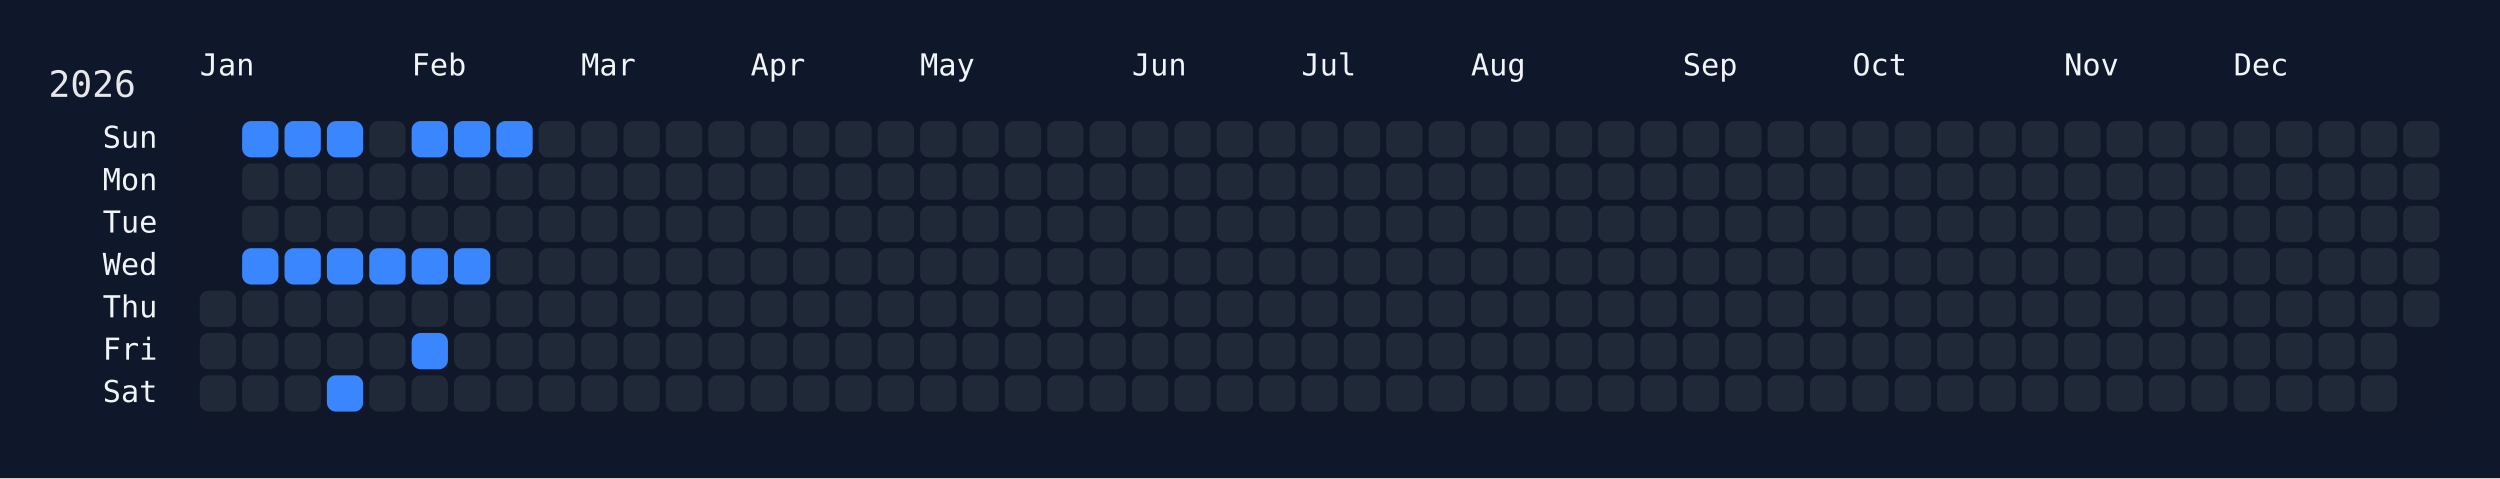
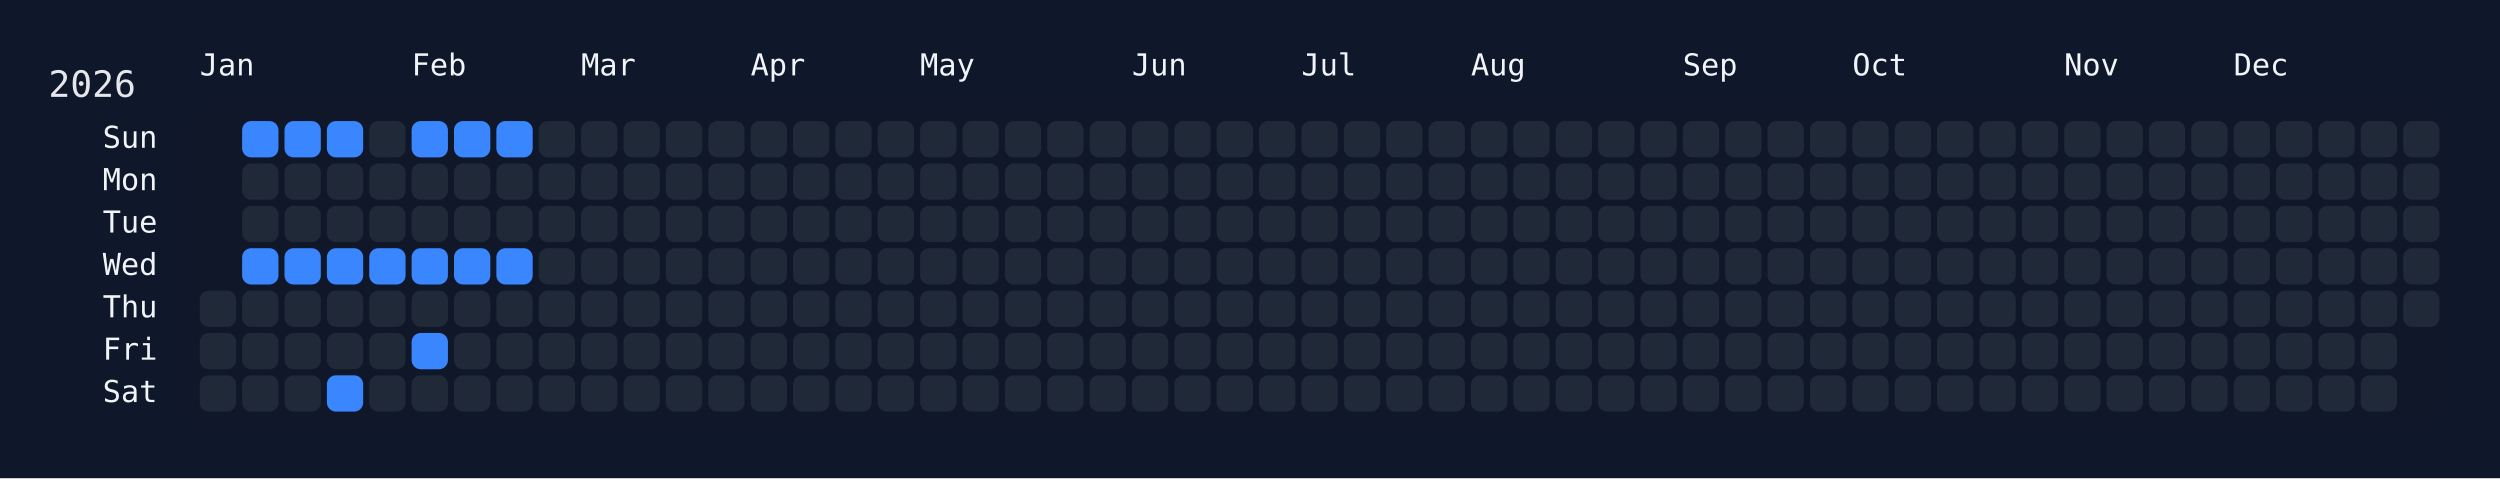
<svg xmlns="http://www.w3.org/2000/svg" width="826" height="158" viewBox="0 0 826 158">
  <rect width="826" height="158" fill="#0f172a" />
  <rect x="60" y="34" width="750" height="108" rx="12" ry="12" fill="rgba(15, 23, 42, 0.8)" />
  <text x="16" y="32" font-size="12" fill="#e5e7eb" font-family="JetBrains Mono, ui-monospace, SFMono-Regular, Menlo, Monaco, Consolas, monospace">2026</text>
  <text x="66" y="18" font-size="10" fill="#f1f5f9" font-family="JetBrains Mono, ui-monospace, SFMono-Regular, Menlo, Monaco, Consolas, monospace" dominant-baseline="hanging">Jan</text>
  <text x="136" y="18" font-size="10" fill="#f1f5f9" font-family="JetBrains Mono, ui-monospace, SFMono-Regular, Menlo, Monaco, Consolas, monospace" dominant-baseline="hanging">Feb</text>
  <text x="192" y="18" font-size="10" fill="#f1f5f9" font-family="JetBrains Mono, ui-monospace, SFMono-Regular, Menlo, Monaco, Consolas, monospace" dominant-baseline="hanging">Mar</text>
  <text x="248" y="18" font-size="10" fill="#f1f5f9" font-family="JetBrains Mono, ui-monospace, SFMono-Regular, Menlo, Monaco, Consolas, monospace" dominant-baseline="hanging">Apr</text>
  <text x="304" y="18" font-size="10" fill="#f1f5f9" font-family="JetBrains Mono, ui-monospace, SFMono-Regular, Menlo, Monaco, Consolas, monospace" dominant-baseline="hanging">May</text>
  <text x="374" y="18" font-size="10" fill="#f1f5f9" font-family="JetBrains Mono, ui-monospace, SFMono-Regular, Menlo, Monaco, Consolas, monospace" dominant-baseline="hanging">Jun</text>
  <text x="430" y="18" font-size="10" fill="#f1f5f9" font-family="JetBrains Mono, ui-monospace, SFMono-Regular, Menlo, Monaco, Consolas, monospace" dominant-baseline="hanging">Jul</text>
  <text x="486" y="18" font-size="10" fill="#f1f5f9" font-family="JetBrains Mono, ui-monospace, SFMono-Regular, Menlo, Monaco, Consolas, monospace" dominant-baseline="hanging">Aug</text>
  <text x="556" y="18" font-size="10" fill="#f1f5f9" font-family="JetBrains Mono, ui-monospace, SFMono-Regular, Menlo, Monaco, Consolas, monospace" dominant-baseline="hanging">Sep</text>
  <text x="612" y="18" font-size="10" fill="#f1f5f9" font-family="JetBrains Mono, ui-monospace, SFMono-Regular, Menlo, Monaco, Consolas, monospace" dominant-baseline="hanging">Oct</text>
  <text x="682" y="18" font-size="10" fill="#f1f5f9" font-family="JetBrains Mono, ui-monospace, SFMono-Regular, Menlo, Monaco, Consolas, monospace" dominant-baseline="hanging">Nov</text>
  <text x="738" y="18" font-size="10" fill="#f1f5f9" font-family="JetBrains Mono, ui-monospace, SFMono-Regular, Menlo, Monaco, Consolas, monospace" dominant-baseline="hanging">Dec</text>
  <text x="52" y="46.0" font-size="10" fill="#f1f5f9" font-family="JetBrains Mono, ui-monospace, SFMono-Regular, Menlo, Monaco, Consolas, monospace" text-anchor="end" dominant-baseline="middle">Sun</text>
  <text x="52" y="60.0" font-size="10" fill="#f1f5f9" font-family="JetBrains Mono, ui-monospace, SFMono-Regular, Menlo, Monaco, Consolas, monospace" text-anchor="end" dominant-baseline="middle">Mon</text>
  <text x="52" y="74.0" font-size="10" fill="#f1f5f9" font-family="JetBrains Mono, ui-monospace, SFMono-Regular, Menlo, Monaco, Consolas, monospace" text-anchor="end" dominant-baseline="middle">Tue</text>
  <text x="52" y="88.0" font-size="10" fill="#f1f5f9" font-family="JetBrains Mono, ui-monospace, SFMono-Regular, Menlo, Monaco, Consolas, monospace" text-anchor="end" dominant-baseline="middle">Wed</text>
  <text x="52" y="102.0" font-size="10" fill="#f1f5f9" font-family="JetBrains Mono, ui-monospace, SFMono-Regular, Menlo, Monaco, Consolas, monospace" text-anchor="end" dominant-baseline="middle">Thu</text>
  <text x="52" y="116.0" font-size="10" fill="#f1f5f9" font-family="JetBrains Mono, ui-monospace, SFMono-Regular, Menlo, Monaco, Consolas, monospace" text-anchor="end" dominant-baseline="middle">Fri</text>
  <text x="52" y="130.0" font-size="10" fill="#f1f5f9" font-family="JetBrains Mono, ui-monospace, SFMono-Regular, Menlo, Monaco, Consolas, monospace" text-anchor="end" dominant-baseline="middle">Sat</text>
  <g transform="translate(66,40)">
    <rect x="0" y="56" width="12" height="12" rx="3" ry="3" fill="#1f2937" data-date="2026-01-01" />
    <rect x="0" y="70" width="12" height="12" rx="3" ry="3" fill="#1f2937" data-date="2026-01-02" />
    <rect x="0" y="84" width="12" height="12" rx="3" ry="3" fill="#1f2937" data-date="2026-01-03" />
    <rect x="14" y="0" width="12" height="12" rx="3" ry="3" fill="#3a86ff" data-date="2026-01-04" />
    <rect x="14" y="14" width="12" height="12" rx="3" ry="3" fill="#1f2937" data-date="2026-01-05" />
    <rect x="14" y="28" width="12" height="12" rx="3" ry="3" fill="#1f2937" data-date="2026-01-06" />
    <rect x="14" y="42" width="12" height="12" rx="3" ry="3" fill="#3a86ff" data-date="2026-01-07" />
    <rect x="14" y="56" width="12" height="12" rx="3" ry="3" fill="#1f2937" data-date="2026-01-08" />
    <rect x="14" y="70" width="12" height="12" rx="3" ry="3" fill="#1f2937" data-date="2026-01-09" />
    <rect x="14" y="84" width="12" height="12" rx="3" ry="3" fill="#1f2937" data-date="2026-01-10" />
    <rect x="28" y="0" width="12" height="12" rx="3" ry="3" fill="#3a86ff" data-date="2026-01-11" />
    <rect x="28" y="14" width="12" height="12" rx="3" ry="3" fill="#1f2937" data-date="2026-01-12" />
    <rect x="28" y="28" width="12" height="12" rx="3" ry="3" fill="#1f2937" data-date="2026-01-13" />
    <rect x="28" y="42" width="12" height="12" rx="3" ry="3" fill="#3a86ff" data-date="2026-01-14" />
    <rect x="28" y="56" width="12" height="12" rx="3" ry="3" fill="#1f2937" data-date="2026-01-15" />
    <rect x="28" y="70" width="12" height="12" rx="3" ry="3" fill="#1f2937" data-date="2026-01-16" />
    <rect x="28" y="84" width="12" height="12" rx="3" ry="3" fill="#1f2937" data-date="2026-01-17" />
    <rect x="42" y="0" width="12" height="12" rx="3" ry="3" fill="#3a86ff" data-date="2026-01-18" />
    <rect x="42" y="14" width="12" height="12" rx="3" ry="3" fill="#1f2937" data-date="2026-01-19" />
    <rect x="42" y="28" width="12" height="12" rx="3" ry="3" fill="#1f2937" data-date="2026-01-20" />
    <rect x="42" y="42" width="12" height="12" rx="3" ry="3" fill="#3a86ff" data-date="2026-01-21" />
    <rect x="42" y="56" width="12" height="12" rx="3" ry="3" fill="#1f2937" data-date="2026-01-22" />
    <rect x="42" y="70" width="12" height="12" rx="3" ry="3" fill="#1f2937" data-date="2026-01-23" />
    <rect x="42" y="84" width="12" height="12" rx="3" ry="3" fill="#3a86ff" data-date="2026-01-24" />
    <rect x="56" y="0" width="12" height="12" rx="3" ry="3" fill="#1f2937" data-date="2026-01-25" />
    <rect x="56" y="14" width="12" height="12" rx="3" ry="3" fill="#1f2937" data-date="2026-01-26" />
    <rect x="56" y="28" width="12" height="12" rx="3" ry="3" fill="#1f2937" data-date="2026-01-27" />
    <rect x="56" y="42" width="12" height="12" rx="3" ry="3" fill="#3a86ff" data-date="2026-01-28" />
    <rect x="56" y="56" width="12" height="12" rx="3" ry="3" fill="#1f2937" data-date="2026-01-29" />
    <rect x="56" y="70" width="12" height="12" rx="3" ry="3" fill="#1f2937" data-date="2026-01-30" />
    <rect x="56" y="84" width="12" height="12" rx="3" ry="3" fill="#1f2937" data-date="2026-01-31" />
    <rect x="70" y="0" width="12" height="12" rx="3" ry="3" fill="#3a86ff" data-date="2026-02-01" />
    <rect x="70" y="14" width="12" height="12" rx="3" ry="3" fill="#1f2937" data-date="2026-02-02" />
    <rect x="70" y="28" width="12" height="12" rx="3" ry="3" fill="#1f2937" data-date="2026-02-03" />
    <rect x="70" y="42" width="12" height="12" rx="3" ry="3" fill="#3a86ff" data-date="2026-02-04" />
    <rect x="70" y="56" width="12" height="12" rx="3" ry="3" fill="#1f2937" data-date="2026-02-05" />
    <rect x="70" y="70" width="12" height="12" rx="3" ry="3" fill="#3a86ff" data-date="2026-02-06" />
    <rect x="70" y="84" width="12" height="12" rx="3" ry="3" fill="#1f2937" data-date="2026-02-07" />
    <rect x="84" y="0" width="12" height="12" rx="3" ry="3" fill="#3a86ff" data-date="2026-02-08" />
    <rect x="84" y="14" width="12" height="12" rx="3" ry="3" fill="#1f2937" data-date="2026-02-09" />
    <rect x="84" y="28" width="12" height="12" rx="3" ry="3" fill="#1f2937" data-date="2026-02-10" />
    <rect x="84" y="42" width="12" height="12" rx="3" ry="3" fill="#3a86ff" data-date="2026-02-11" />
    <rect x="84" y="56" width="12" height="12" rx="3" ry="3" fill="#1f2937" data-date="2026-02-12" />
    <rect x="84" y="70" width="12" height="12" rx="3" ry="3" fill="#1f2937" data-date="2026-02-13" />
    <rect x="84" y="84" width="12" height="12" rx="3" ry="3" fill="#1f2937" data-date="2026-02-14" />
    <rect x="98" y="0" width="12" height="12" rx="3" ry="3" fill="#3a86ff" data-date="2026-02-15" />
    <rect x="98" y="14" width="12" height="12" rx="3" ry="3" fill="#1f2937" data-date="2026-02-16" />
    <rect x="98" y="28" width="12" height="12" rx="3" ry="3" fill="#1f2937" data-date="2026-02-17" />
-     <rect x="98" y="42" width="12" height="12" rx="3" ry="3" fill="#1f2937" data-date="2026-02-18" />
+     <rect x="98" y="42" width="12" height="12" rx="3" ry="3" fill="#3a86ff" data-date="2026-02-18" />
    <rect x="98" y="56" width="12" height="12" rx="3" ry="3" fill="#1f2937" data-date="2026-02-19" />
    <rect x="98" y="70" width="12" height="12" rx="3" ry="3" fill="#1f2937" data-date="2026-02-20" />
    <rect x="98" y="84" width="12" height="12" rx="3" ry="3" fill="#1f2937" data-date="2026-02-21" />
    <rect x="112" y="0" width="12" height="12" rx="3" ry="3" fill="#1f2937" data-date="2026-02-22" />
    <rect x="112" y="14" width="12" height="12" rx="3" ry="3" fill="#1f2937" data-date="2026-02-23" />
    <rect x="112" y="28" width="12" height="12" rx="3" ry="3" fill="#1f2937" data-date="2026-02-24" />
    <rect x="112" y="42" width="12" height="12" rx="3" ry="3" fill="#1f2937" data-date="2026-02-25" />
    <rect x="112" y="56" width="12" height="12" rx="3" ry="3" fill="#1f2937" data-date="2026-02-26" />
    <rect x="112" y="70" width="12" height="12" rx="3" ry="3" fill="#1f2937" data-date="2026-02-27" />
    <rect x="112" y="84" width="12" height="12" rx="3" ry="3" fill="#1f2937" data-date="2026-02-28" />
    <rect x="126" y="0" width="12" height="12" rx="3" ry="3" fill="#1f2937" data-date="2026-03-01" />
    <rect x="126" y="14" width="12" height="12" rx="3" ry="3" fill="#1f2937" data-date="2026-03-02" />
    <rect x="126" y="28" width="12" height="12" rx="3" ry="3" fill="#1f2937" data-date="2026-03-03" />
    <rect x="126" y="42" width="12" height="12" rx="3" ry="3" fill="#1f2937" data-date="2026-03-04" />
    <rect x="126" y="56" width="12" height="12" rx="3" ry="3" fill="#1f2937" data-date="2026-03-05" />
    <rect x="126" y="70" width="12" height="12" rx="3" ry="3" fill="#1f2937" data-date="2026-03-06" />
    <rect x="126" y="84" width="12" height="12" rx="3" ry="3" fill="#1f2937" data-date="2026-03-07" />
    <rect x="140" y="0" width="12" height="12" rx="3" ry="3" fill="#1f2937" data-date="2026-03-08" />
    <rect x="140" y="14" width="12" height="12" rx="3" ry="3" fill="#1f2937" data-date="2026-03-09" />
    <rect x="140" y="28" width="12" height="12" rx="3" ry="3" fill="#1f2937" data-date="2026-03-10" />
    <rect x="140" y="42" width="12" height="12" rx="3" ry="3" fill="#1f2937" data-date="2026-03-11" />
    <rect x="140" y="56" width="12" height="12" rx="3" ry="3" fill="#1f2937" data-date="2026-03-12" />
    <rect x="140" y="70" width="12" height="12" rx="3" ry="3" fill="#1f2937" data-date="2026-03-13" />
    <rect x="140" y="84" width="12" height="12" rx="3" ry="3" fill="#1f2937" data-date="2026-03-14" />
    <rect x="154" y="0" width="12" height="12" rx="3" ry="3" fill="#1f2937" data-date="2026-03-15" />
    <rect x="154" y="14" width="12" height="12" rx="3" ry="3" fill="#1f2937" data-date="2026-03-16" />
    <rect x="154" y="28" width="12" height="12" rx="3" ry="3" fill="#1f2937" data-date="2026-03-17" />
    <rect x="154" y="42" width="12" height="12" rx="3" ry="3" fill="#1f2937" data-date="2026-03-18" />
    <rect x="154" y="56" width="12" height="12" rx="3" ry="3" fill="#1f2937" data-date="2026-03-19" />
    <rect x="154" y="70" width="12" height="12" rx="3" ry="3" fill="#1f2937" data-date="2026-03-20" />
    <rect x="154" y="84" width="12" height="12" rx="3" ry="3" fill="#1f2937" data-date="2026-03-21" />
    <rect x="168" y="0" width="12" height="12" rx="3" ry="3" fill="#1f2937" data-date="2026-03-22" />
    <rect x="168" y="14" width="12" height="12" rx="3" ry="3" fill="#1f2937" data-date="2026-03-23" />
    <rect x="168" y="28" width="12" height="12" rx="3" ry="3" fill="#1f2937" data-date="2026-03-24" />
    <rect x="168" y="42" width="12" height="12" rx="3" ry="3" fill="#1f2937" data-date="2026-03-25" />
    <rect x="168" y="56" width="12" height="12" rx="3" ry="3" fill="#1f2937" data-date="2026-03-26" />
    <rect x="168" y="70" width="12" height="12" rx="3" ry="3" fill="#1f2937" data-date="2026-03-27" />
    <rect x="168" y="84" width="12" height="12" rx="3" ry="3" fill="#1f2937" data-date="2026-03-28" />
    <rect x="182" y="0" width="12" height="12" rx="3" ry="3" fill="#1f2937" data-date="2026-03-29" />
    <rect x="182" y="14" width="12" height="12" rx="3" ry="3" fill="#1f2937" data-date="2026-03-30" />
    <rect x="182" y="28" width="12" height="12" rx="3" ry="3" fill="#1f2937" data-date="2026-03-31" />
    <rect x="182" y="42" width="12" height="12" rx="3" ry="3" fill="#1f2937" data-date="2026-04-01" />
    <rect x="182" y="56" width="12" height="12" rx="3" ry="3" fill="#1f2937" data-date="2026-04-02" />
    <rect x="182" y="70" width="12" height="12" rx="3" ry="3" fill="#1f2937" data-date="2026-04-03" />
    <rect x="182" y="84" width="12" height="12" rx="3" ry="3" fill="#1f2937" data-date="2026-04-04" />
    <rect x="196" y="0" width="12" height="12" rx="3" ry="3" fill="#1f2937" data-date="2026-04-05" />
    <rect x="196" y="14" width="12" height="12" rx="3" ry="3" fill="#1f2937" data-date="2026-04-06" />
    <rect x="196" y="28" width="12" height="12" rx="3" ry="3" fill="#1f2937" data-date="2026-04-07" />
    <rect x="196" y="42" width="12" height="12" rx="3" ry="3" fill="#1f2937" data-date="2026-04-08" />
    <rect x="196" y="56" width="12" height="12" rx="3" ry="3" fill="#1f2937" data-date="2026-04-09" />
    <rect x="196" y="70" width="12" height="12" rx="3" ry="3" fill="#1f2937" data-date="2026-04-10" />
    <rect x="196" y="84" width="12" height="12" rx="3" ry="3" fill="#1f2937" data-date="2026-04-11" />
    <rect x="210" y="0" width="12" height="12" rx="3" ry="3" fill="#1f2937" data-date="2026-04-12" />
    <rect x="210" y="14" width="12" height="12" rx="3" ry="3" fill="#1f2937" data-date="2026-04-13" />
    <rect x="210" y="28" width="12" height="12" rx="3" ry="3" fill="#1f2937" data-date="2026-04-14" />
    <rect x="210" y="42" width="12" height="12" rx="3" ry="3" fill="#1f2937" data-date="2026-04-15" />
    <rect x="210" y="56" width="12" height="12" rx="3" ry="3" fill="#1f2937" data-date="2026-04-16" />
    <rect x="210" y="70" width="12" height="12" rx="3" ry="3" fill="#1f2937" data-date="2026-04-17" />
    <rect x="210" y="84" width="12" height="12" rx="3" ry="3" fill="#1f2937" data-date="2026-04-18" />
    <rect x="224" y="0" width="12" height="12" rx="3" ry="3" fill="#1f2937" data-date="2026-04-19" />
    <rect x="224" y="14" width="12" height="12" rx="3" ry="3" fill="#1f2937" data-date="2026-04-20" />
    <rect x="224" y="28" width="12" height="12" rx="3" ry="3" fill="#1f2937" data-date="2026-04-21" />
    <rect x="224" y="42" width="12" height="12" rx="3" ry="3" fill="#1f2937" data-date="2026-04-22" />
    <rect x="224" y="56" width="12" height="12" rx="3" ry="3" fill="#1f2937" data-date="2026-04-23" />
    <rect x="224" y="70" width="12" height="12" rx="3" ry="3" fill="#1f2937" data-date="2026-04-24" />
    <rect x="224" y="84" width="12" height="12" rx="3" ry="3" fill="#1f2937" data-date="2026-04-25" />
    <rect x="238" y="0" width="12" height="12" rx="3" ry="3" fill="#1f2937" data-date="2026-04-26" />
    <rect x="238" y="14" width="12" height="12" rx="3" ry="3" fill="#1f2937" data-date="2026-04-27" />
    <rect x="238" y="28" width="12" height="12" rx="3" ry="3" fill="#1f2937" data-date="2026-04-28" />
    <rect x="238" y="42" width="12" height="12" rx="3" ry="3" fill="#1f2937" data-date="2026-04-29" />
    <rect x="238" y="56" width="12" height="12" rx="3" ry="3" fill="#1f2937" data-date="2026-04-30" />
    <rect x="238" y="70" width="12" height="12" rx="3" ry="3" fill="#1f2937" data-date="2026-05-01" />
    <rect x="238" y="84" width="12" height="12" rx="3" ry="3" fill="#1f2937" data-date="2026-05-02" />
    <rect x="252" y="0" width="12" height="12" rx="3" ry="3" fill="#1f2937" data-date="2026-05-03" />
    <rect x="252" y="14" width="12" height="12" rx="3" ry="3" fill="#1f2937" data-date="2026-05-04" />
    <rect x="252" y="28" width="12" height="12" rx="3" ry="3" fill="#1f2937" data-date="2026-05-05" />
    <rect x="252" y="42" width="12" height="12" rx="3" ry="3" fill="#1f2937" data-date="2026-05-06" />
    <rect x="252" y="56" width="12" height="12" rx="3" ry="3" fill="#1f2937" data-date="2026-05-07" />
    <rect x="252" y="70" width="12" height="12" rx="3" ry="3" fill="#1f2937" data-date="2026-05-08" />
    <rect x="252" y="84" width="12" height="12" rx="3" ry="3" fill="#1f2937" data-date="2026-05-09" />
    <rect x="266" y="0" width="12" height="12" rx="3" ry="3" fill="#1f2937" data-date="2026-05-10" />
    <rect x="266" y="14" width="12" height="12" rx="3" ry="3" fill="#1f2937" data-date="2026-05-11" />
    <rect x="266" y="28" width="12" height="12" rx="3" ry="3" fill="#1f2937" data-date="2026-05-12" />
    <rect x="266" y="42" width="12" height="12" rx="3" ry="3" fill="#1f2937" data-date="2026-05-13" />
    <rect x="266" y="56" width="12" height="12" rx="3" ry="3" fill="#1f2937" data-date="2026-05-14" />
    <rect x="266" y="70" width="12" height="12" rx="3" ry="3" fill="#1f2937" data-date="2026-05-15" />
    <rect x="266" y="84" width="12" height="12" rx="3" ry="3" fill="#1f2937" data-date="2026-05-16" />
    <rect x="280" y="0" width="12" height="12" rx="3" ry="3" fill="#1f2937" data-date="2026-05-17" />
    <rect x="280" y="14" width="12" height="12" rx="3" ry="3" fill="#1f2937" data-date="2026-05-18" />
    <rect x="280" y="28" width="12" height="12" rx="3" ry="3" fill="#1f2937" data-date="2026-05-19" />
    <rect x="280" y="42" width="12" height="12" rx="3" ry="3" fill="#1f2937" data-date="2026-05-20" />
    <rect x="280" y="56" width="12" height="12" rx="3" ry="3" fill="#1f2937" data-date="2026-05-21" />
    <rect x="280" y="70" width="12" height="12" rx="3" ry="3" fill="#1f2937" data-date="2026-05-22" />
    <rect x="280" y="84" width="12" height="12" rx="3" ry="3" fill="#1f2937" data-date="2026-05-23" />
    <rect x="294" y="0" width="12" height="12" rx="3" ry="3" fill="#1f2937" data-date="2026-05-24" />
    <rect x="294" y="14" width="12" height="12" rx="3" ry="3" fill="#1f2937" data-date="2026-05-25" />
    <rect x="294" y="28" width="12" height="12" rx="3" ry="3" fill="#1f2937" data-date="2026-05-26" />
    <rect x="294" y="42" width="12" height="12" rx="3" ry="3" fill="#1f2937" data-date="2026-05-27" />
    <rect x="294" y="56" width="12" height="12" rx="3" ry="3" fill="#1f2937" data-date="2026-05-28" />
    <rect x="294" y="70" width="12" height="12" rx="3" ry="3" fill="#1f2937" data-date="2026-05-29" />
    <rect x="294" y="84" width="12" height="12" rx="3" ry="3" fill="#1f2937" data-date="2026-05-30" />
    <rect x="308" y="0" width="12" height="12" rx="3" ry="3" fill="#1f2937" data-date="2026-05-31" />
    <rect x="308" y="14" width="12" height="12" rx="3" ry="3" fill="#1f2937" data-date="2026-06-01" />
    <rect x="308" y="28" width="12" height="12" rx="3" ry="3" fill="#1f2937" data-date="2026-06-02" />
    <rect x="308" y="42" width="12" height="12" rx="3" ry="3" fill="#1f2937" data-date="2026-06-03" />
    <rect x="308" y="56" width="12" height="12" rx="3" ry="3" fill="#1f2937" data-date="2026-06-04" />
    <rect x="308" y="70" width="12" height="12" rx="3" ry="3" fill="#1f2937" data-date="2026-06-05" />
    <rect x="308" y="84" width="12" height="12" rx="3" ry="3" fill="#1f2937" data-date="2026-06-06" />
    <rect x="322" y="0" width="12" height="12" rx="3" ry="3" fill="#1f2937" data-date="2026-06-07" />
    <rect x="322" y="14" width="12" height="12" rx="3" ry="3" fill="#1f2937" data-date="2026-06-08" />
    <rect x="322" y="28" width="12" height="12" rx="3" ry="3" fill="#1f2937" data-date="2026-06-09" />
    <rect x="322" y="42" width="12" height="12" rx="3" ry="3" fill="#1f2937" data-date="2026-06-10" />
    <rect x="322" y="56" width="12" height="12" rx="3" ry="3" fill="#1f2937" data-date="2026-06-11" />
    <rect x="322" y="70" width="12" height="12" rx="3" ry="3" fill="#1f2937" data-date="2026-06-12" />
    <rect x="322" y="84" width="12" height="12" rx="3" ry="3" fill="#1f2937" data-date="2026-06-13" />
    <rect x="336" y="0" width="12" height="12" rx="3" ry="3" fill="#1f2937" data-date="2026-06-14" />
    <rect x="336" y="14" width="12" height="12" rx="3" ry="3" fill="#1f2937" data-date="2026-06-15" />
    <rect x="336" y="28" width="12" height="12" rx="3" ry="3" fill="#1f2937" data-date="2026-06-16" />
    <rect x="336" y="42" width="12" height="12" rx="3" ry="3" fill="#1f2937" data-date="2026-06-17" />
    <rect x="336" y="56" width="12" height="12" rx="3" ry="3" fill="#1f2937" data-date="2026-06-18" />
    <rect x="336" y="70" width="12" height="12" rx="3" ry="3" fill="#1f2937" data-date="2026-06-19" />
    <rect x="336" y="84" width="12" height="12" rx="3" ry="3" fill="#1f2937" data-date="2026-06-20" />
    <rect x="350" y="0" width="12" height="12" rx="3" ry="3" fill="#1f2937" data-date="2026-06-21" />
    <rect x="350" y="14" width="12" height="12" rx="3" ry="3" fill="#1f2937" data-date="2026-06-22" />
    <rect x="350" y="28" width="12" height="12" rx="3" ry="3" fill="#1f2937" data-date="2026-06-23" />
    <rect x="350" y="42" width="12" height="12" rx="3" ry="3" fill="#1f2937" data-date="2026-06-24" />
    <rect x="350" y="56" width="12" height="12" rx="3" ry="3" fill="#1f2937" data-date="2026-06-25" />
    <rect x="350" y="70" width="12" height="12" rx="3" ry="3" fill="#1f2937" data-date="2026-06-26" />
    <rect x="350" y="84" width="12" height="12" rx="3" ry="3" fill="#1f2937" data-date="2026-06-27" />
    <rect x="364" y="0" width="12" height="12" rx="3" ry="3" fill="#1f2937" data-date="2026-06-28" />
    <rect x="364" y="14" width="12" height="12" rx="3" ry="3" fill="#1f2937" data-date="2026-06-29" />
    <rect x="364" y="28" width="12" height="12" rx="3" ry="3" fill="#1f2937" data-date="2026-06-30" />
    <rect x="364" y="42" width="12" height="12" rx="3" ry="3" fill="#1f2937" data-date="2026-07-01" />
    <rect x="364" y="56" width="12" height="12" rx="3" ry="3" fill="#1f2937" data-date="2026-07-02" />
    <rect x="364" y="70" width="12" height="12" rx="3" ry="3" fill="#1f2937" data-date="2026-07-03" />
    <rect x="364" y="84" width="12" height="12" rx="3" ry="3" fill="#1f2937" data-date="2026-07-04" />
    <rect x="378" y="0" width="12" height="12" rx="3" ry="3" fill="#1f2937" data-date="2026-07-05" />
    <rect x="378" y="14" width="12" height="12" rx="3" ry="3" fill="#1f2937" data-date="2026-07-06" />
    <rect x="378" y="28" width="12" height="12" rx="3" ry="3" fill="#1f2937" data-date="2026-07-07" />
    <rect x="378" y="42" width="12" height="12" rx="3" ry="3" fill="#1f2937" data-date="2026-07-08" />
    <rect x="378" y="56" width="12" height="12" rx="3" ry="3" fill="#1f2937" data-date="2026-07-09" />
    <rect x="378" y="70" width="12" height="12" rx="3" ry="3" fill="#1f2937" data-date="2026-07-10" />
    <rect x="378" y="84" width="12" height="12" rx="3" ry="3" fill="#1f2937" data-date="2026-07-11" />
    <rect x="392" y="0" width="12" height="12" rx="3" ry="3" fill="#1f2937" data-date="2026-07-12" />
    <rect x="392" y="14" width="12" height="12" rx="3" ry="3" fill="#1f2937" data-date="2026-07-13" />
    <rect x="392" y="28" width="12" height="12" rx="3" ry="3" fill="#1f2937" data-date="2026-07-14" />
    <rect x="392" y="42" width="12" height="12" rx="3" ry="3" fill="#1f2937" data-date="2026-07-15" />
    <rect x="392" y="56" width="12" height="12" rx="3" ry="3" fill="#1f2937" data-date="2026-07-16" />
    <rect x="392" y="70" width="12" height="12" rx="3" ry="3" fill="#1f2937" data-date="2026-07-17" />
    <rect x="392" y="84" width="12" height="12" rx="3" ry="3" fill="#1f2937" data-date="2026-07-18" />
    <rect x="406" y="0" width="12" height="12" rx="3" ry="3" fill="#1f2937" data-date="2026-07-19" />
    <rect x="406" y="14" width="12" height="12" rx="3" ry="3" fill="#1f2937" data-date="2026-07-20" />
    <rect x="406" y="28" width="12" height="12" rx="3" ry="3" fill="#1f2937" data-date="2026-07-21" />
    <rect x="406" y="42" width="12" height="12" rx="3" ry="3" fill="#1f2937" data-date="2026-07-22" />
    <rect x="406" y="56" width="12" height="12" rx="3" ry="3" fill="#1f2937" data-date="2026-07-23" />
    <rect x="406" y="70" width="12" height="12" rx="3" ry="3" fill="#1f2937" data-date="2026-07-24" />
    <rect x="406" y="84" width="12" height="12" rx="3" ry="3" fill="#1f2937" data-date="2026-07-25" />
    <rect x="420" y="0" width="12" height="12" rx="3" ry="3" fill="#1f2937" data-date="2026-07-26" />
    <rect x="420" y="14" width="12" height="12" rx="3" ry="3" fill="#1f2937" data-date="2026-07-27" />
    <rect x="420" y="28" width="12" height="12" rx="3" ry="3" fill="#1f2937" data-date="2026-07-28" />
    <rect x="420" y="42" width="12" height="12" rx="3" ry="3" fill="#1f2937" data-date="2026-07-29" />
    <rect x="420" y="56" width="12" height="12" rx="3" ry="3" fill="#1f2937" data-date="2026-07-30" />
    <rect x="420" y="70" width="12" height="12" rx="3" ry="3" fill="#1f2937" data-date="2026-07-31" />
    <rect x="420" y="84" width="12" height="12" rx="3" ry="3" fill="#1f2937" data-date="2026-08-01" />
    <rect x="434" y="0" width="12" height="12" rx="3" ry="3" fill="#1f2937" data-date="2026-08-02" />
    <rect x="434" y="14" width="12" height="12" rx="3" ry="3" fill="#1f2937" data-date="2026-08-03" />
    <rect x="434" y="28" width="12" height="12" rx="3" ry="3" fill="#1f2937" data-date="2026-08-04" />
    <rect x="434" y="42" width="12" height="12" rx="3" ry="3" fill="#1f2937" data-date="2026-08-05" />
    <rect x="434" y="56" width="12" height="12" rx="3" ry="3" fill="#1f2937" data-date="2026-08-06" />
    <rect x="434" y="70" width="12" height="12" rx="3" ry="3" fill="#1f2937" data-date="2026-08-07" />
    <rect x="434" y="84" width="12" height="12" rx="3" ry="3" fill="#1f2937" data-date="2026-08-08" />
    <rect x="448" y="0" width="12" height="12" rx="3" ry="3" fill="#1f2937" data-date="2026-08-09" />
    <rect x="448" y="14" width="12" height="12" rx="3" ry="3" fill="#1f2937" data-date="2026-08-10" />
    <rect x="448" y="28" width="12" height="12" rx="3" ry="3" fill="#1f2937" data-date="2026-08-11" />
    <rect x="448" y="42" width="12" height="12" rx="3" ry="3" fill="#1f2937" data-date="2026-08-12" />
    <rect x="448" y="56" width="12" height="12" rx="3" ry="3" fill="#1f2937" data-date="2026-08-13" />
    <rect x="448" y="70" width="12" height="12" rx="3" ry="3" fill="#1f2937" data-date="2026-08-14" />
    <rect x="448" y="84" width="12" height="12" rx="3" ry="3" fill="#1f2937" data-date="2026-08-15" />
    <rect x="462" y="0" width="12" height="12" rx="3" ry="3" fill="#1f2937" data-date="2026-08-16" />
    <rect x="462" y="14" width="12" height="12" rx="3" ry="3" fill="#1f2937" data-date="2026-08-17" />
    <rect x="462" y="28" width="12" height="12" rx="3" ry="3" fill="#1f2937" data-date="2026-08-18" />
    <rect x="462" y="42" width="12" height="12" rx="3" ry="3" fill="#1f2937" data-date="2026-08-19" />
    <rect x="462" y="56" width="12" height="12" rx="3" ry="3" fill="#1f2937" data-date="2026-08-20" />
    <rect x="462" y="70" width="12" height="12" rx="3" ry="3" fill="#1f2937" data-date="2026-08-21" />
    <rect x="462" y="84" width="12" height="12" rx="3" ry="3" fill="#1f2937" data-date="2026-08-22" />
    <rect x="476" y="0" width="12" height="12" rx="3" ry="3" fill="#1f2937" data-date="2026-08-23" />
    <rect x="476" y="14" width="12" height="12" rx="3" ry="3" fill="#1f2937" data-date="2026-08-24" />
    <rect x="476" y="28" width="12" height="12" rx="3" ry="3" fill="#1f2937" data-date="2026-08-25" />
    <rect x="476" y="42" width="12" height="12" rx="3" ry="3" fill="#1f2937" data-date="2026-08-26" />
    <rect x="476" y="56" width="12" height="12" rx="3" ry="3" fill="#1f2937" data-date="2026-08-27" />
    <rect x="476" y="70" width="12" height="12" rx="3" ry="3" fill="#1f2937" data-date="2026-08-28" />
    <rect x="476" y="84" width="12" height="12" rx="3" ry="3" fill="#1f2937" data-date="2026-08-29" />
    <rect x="490" y="0" width="12" height="12" rx="3" ry="3" fill="#1f2937" data-date="2026-08-30" />
    <rect x="490" y="14" width="12" height="12" rx="3" ry="3" fill="#1f2937" data-date="2026-08-31" />
    <rect x="490" y="28" width="12" height="12" rx="3" ry="3" fill="#1f2937" data-date="2026-09-01" />
    <rect x="490" y="42" width="12" height="12" rx="3" ry="3" fill="#1f2937" data-date="2026-09-02" />
    <rect x="490" y="56" width="12" height="12" rx="3" ry="3" fill="#1f2937" data-date="2026-09-03" />
    <rect x="490" y="70" width="12" height="12" rx="3" ry="3" fill="#1f2937" data-date="2026-09-04" />
    <rect x="490" y="84" width="12" height="12" rx="3" ry="3" fill="#1f2937" data-date="2026-09-05" />
    <rect x="504" y="0" width="12" height="12" rx="3" ry="3" fill="#1f2937" data-date="2026-09-06" />
    <rect x="504" y="14" width="12" height="12" rx="3" ry="3" fill="#1f2937" data-date="2026-09-07" />
    <rect x="504" y="28" width="12" height="12" rx="3" ry="3" fill="#1f2937" data-date="2026-09-08" />
    <rect x="504" y="42" width="12" height="12" rx="3" ry="3" fill="#1f2937" data-date="2026-09-09" />
    <rect x="504" y="56" width="12" height="12" rx="3" ry="3" fill="#1f2937" data-date="2026-09-10" />
    <rect x="504" y="70" width="12" height="12" rx="3" ry="3" fill="#1f2937" data-date="2026-09-11" />
    <rect x="504" y="84" width="12" height="12" rx="3" ry="3" fill="#1f2937" data-date="2026-09-12" />
    <rect x="518" y="0" width="12" height="12" rx="3" ry="3" fill="#1f2937" data-date="2026-09-13" />
    <rect x="518" y="14" width="12" height="12" rx="3" ry="3" fill="#1f2937" data-date="2026-09-14" />
    <rect x="518" y="28" width="12" height="12" rx="3" ry="3" fill="#1f2937" data-date="2026-09-15" />
    <rect x="518" y="42" width="12" height="12" rx="3" ry="3" fill="#1f2937" data-date="2026-09-16" />
    <rect x="518" y="56" width="12" height="12" rx="3" ry="3" fill="#1f2937" data-date="2026-09-17" />
    <rect x="518" y="70" width="12" height="12" rx="3" ry="3" fill="#1f2937" data-date="2026-09-18" />
    <rect x="518" y="84" width="12" height="12" rx="3" ry="3" fill="#1f2937" data-date="2026-09-19" />
    <rect x="532" y="0" width="12" height="12" rx="3" ry="3" fill="#1f2937" data-date="2026-09-20" />
    <rect x="532" y="14" width="12" height="12" rx="3" ry="3" fill="#1f2937" data-date="2026-09-21" />
    <rect x="532" y="28" width="12" height="12" rx="3" ry="3" fill="#1f2937" data-date="2026-09-22" />
    <rect x="532" y="42" width="12" height="12" rx="3" ry="3" fill="#1f2937" data-date="2026-09-23" />
    <rect x="532" y="56" width="12" height="12" rx="3" ry="3" fill="#1f2937" data-date="2026-09-24" />
    <rect x="532" y="70" width="12" height="12" rx="3" ry="3" fill="#1f2937" data-date="2026-09-25" />
    <rect x="532" y="84" width="12" height="12" rx="3" ry="3" fill="#1f2937" data-date="2026-09-26" />
    <rect x="546" y="0" width="12" height="12" rx="3" ry="3" fill="#1f2937" data-date="2026-09-27" />
    <rect x="546" y="14" width="12" height="12" rx="3" ry="3" fill="#1f2937" data-date="2026-09-28" />
    <rect x="546" y="28" width="12" height="12" rx="3" ry="3" fill="#1f2937" data-date="2026-09-29" />
    <rect x="546" y="42" width="12" height="12" rx="3" ry="3" fill="#1f2937" data-date="2026-09-30" />
    <rect x="546" y="56" width="12" height="12" rx="3" ry="3" fill="#1f2937" data-date="2026-10-01" />
    <rect x="546" y="70" width="12" height="12" rx="3" ry="3" fill="#1f2937" data-date="2026-10-02" />
    <rect x="546" y="84" width="12" height="12" rx="3" ry="3" fill="#1f2937" data-date="2026-10-03" />
    <rect x="560" y="0" width="12" height="12" rx="3" ry="3" fill="#1f2937" data-date="2026-10-04" />
    <rect x="560" y="14" width="12" height="12" rx="3" ry="3" fill="#1f2937" data-date="2026-10-05" />
    <rect x="560" y="28" width="12" height="12" rx="3" ry="3" fill="#1f2937" data-date="2026-10-06" />
    <rect x="560" y="42" width="12" height="12" rx="3" ry="3" fill="#1f2937" data-date="2026-10-07" />
    <rect x="560" y="56" width="12" height="12" rx="3" ry="3" fill="#1f2937" data-date="2026-10-08" />
    <rect x="560" y="70" width="12" height="12" rx="3" ry="3" fill="#1f2937" data-date="2026-10-09" />
    <rect x="560" y="84" width="12" height="12" rx="3" ry="3" fill="#1f2937" data-date="2026-10-10" />
    <rect x="574" y="0" width="12" height="12" rx="3" ry="3" fill="#1f2937" data-date="2026-10-11" />
    <rect x="574" y="14" width="12" height="12" rx="3" ry="3" fill="#1f2937" data-date="2026-10-12" />
    <rect x="574" y="28" width="12" height="12" rx="3" ry="3" fill="#1f2937" data-date="2026-10-13" />
    <rect x="574" y="42" width="12" height="12" rx="3" ry="3" fill="#1f2937" data-date="2026-10-14" />
    <rect x="574" y="56" width="12" height="12" rx="3" ry="3" fill="#1f2937" data-date="2026-10-15" />
    <rect x="574" y="70" width="12" height="12" rx="3" ry="3" fill="#1f2937" data-date="2026-10-16" />
    <rect x="574" y="84" width="12" height="12" rx="3" ry="3" fill="#1f2937" data-date="2026-10-17" />
    <rect x="588" y="0" width="12" height="12" rx="3" ry="3" fill="#1f2937" data-date="2026-10-18" />
    <rect x="588" y="14" width="12" height="12" rx="3" ry="3" fill="#1f2937" data-date="2026-10-19" />
    <rect x="588" y="28" width="12" height="12" rx="3" ry="3" fill="#1f2937" data-date="2026-10-20" />
    <rect x="588" y="42" width="12" height="12" rx="3" ry="3" fill="#1f2937" data-date="2026-10-21" />
    <rect x="588" y="56" width="12" height="12" rx="3" ry="3" fill="#1f2937" data-date="2026-10-22" />
    <rect x="588" y="70" width="12" height="12" rx="3" ry="3" fill="#1f2937" data-date="2026-10-23" />
    <rect x="588" y="84" width="12" height="12" rx="3" ry="3" fill="#1f2937" data-date="2026-10-24" />
    <rect x="602" y="0" width="12" height="12" rx="3" ry="3" fill="#1f2937" data-date="2026-10-25" />
    <rect x="602" y="14" width="12" height="12" rx="3" ry="3" fill="#1f2937" data-date="2026-10-26" />
    <rect x="602" y="28" width="12" height="12" rx="3" ry="3" fill="#1f2937" data-date="2026-10-27" />
    <rect x="602" y="42" width="12" height="12" rx="3" ry="3" fill="#1f2937" data-date="2026-10-28" />
    <rect x="602" y="56" width="12" height="12" rx="3" ry="3" fill="#1f2937" data-date="2026-10-29" />
    <rect x="602" y="70" width="12" height="12" rx="3" ry="3" fill="#1f2937" data-date="2026-10-30" />
    <rect x="602" y="84" width="12" height="12" rx="3" ry="3" fill="#1f2937" data-date="2026-10-31" />
    <rect x="616" y="0" width="12" height="12" rx="3" ry="3" fill="#1f2937" data-date="2026-11-01" />
    <rect x="616" y="14" width="12" height="12" rx="3" ry="3" fill="#1f2937" data-date="2026-11-02" />
    <rect x="616" y="28" width="12" height="12" rx="3" ry="3" fill="#1f2937" data-date="2026-11-03" />
    <rect x="616" y="42" width="12" height="12" rx="3" ry="3" fill="#1f2937" data-date="2026-11-04" />
    <rect x="616" y="56" width="12" height="12" rx="3" ry="3" fill="#1f2937" data-date="2026-11-05" />
    <rect x="616" y="70" width="12" height="12" rx="3" ry="3" fill="#1f2937" data-date="2026-11-06" />
    <rect x="616" y="84" width="12" height="12" rx="3" ry="3" fill="#1f2937" data-date="2026-11-07" />
    <rect x="630" y="0" width="12" height="12" rx="3" ry="3" fill="#1f2937" data-date="2026-11-08" />
    <rect x="630" y="14" width="12" height="12" rx="3" ry="3" fill="#1f2937" data-date="2026-11-09" />
    <rect x="630" y="28" width="12" height="12" rx="3" ry="3" fill="#1f2937" data-date="2026-11-10" />
    <rect x="630" y="42" width="12" height="12" rx="3" ry="3" fill="#1f2937" data-date="2026-11-11" />
    <rect x="630" y="56" width="12" height="12" rx="3" ry="3" fill="#1f2937" data-date="2026-11-12" />
    <rect x="630" y="70" width="12" height="12" rx="3" ry="3" fill="#1f2937" data-date="2026-11-13" />
    <rect x="630" y="84" width="12" height="12" rx="3" ry="3" fill="#1f2937" data-date="2026-11-14" />
    <rect x="644" y="0" width="12" height="12" rx="3" ry="3" fill="#1f2937" data-date="2026-11-15" />
    <rect x="644" y="14" width="12" height="12" rx="3" ry="3" fill="#1f2937" data-date="2026-11-16" />
    <rect x="644" y="28" width="12" height="12" rx="3" ry="3" fill="#1f2937" data-date="2026-11-17" />
    <rect x="644" y="42" width="12" height="12" rx="3" ry="3" fill="#1f2937" data-date="2026-11-18" />
    <rect x="644" y="56" width="12" height="12" rx="3" ry="3" fill="#1f2937" data-date="2026-11-19" />
    <rect x="644" y="70" width="12" height="12" rx="3" ry="3" fill="#1f2937" data-date="2026-11-20" />
    <rect x="644" y="84" width="12" height="12" rx="3" ry="3" fill="#1f2937" data-date="2026-11-21" />
    <rect x="658" y="0" width="12" height="12" rx="3" ry="3" fill="#1f2937" data-date="2026-11-22" />
    <rect x="658" y="14" width="12" height="12" rx="3" ry="3" fill="#1f2937" data-date="2026-11-23" />
    <rect x="658" y="28" width="12" height="12" rx="3" ry="3" fill="#1f2937" data-date="2026-11-24" />
    <rect x="658" y="42" width="12" height="12" rx="3" ry="3" fill="#1f2937" data-date="2026-11-25" />
    <rect x="658" y="56" width="12" height="12" rx="3" ry="3" fill="#1f2937" data-date="2026-11-26" />
    <rect x="658" y="70" width="12" height="12" rx="3" ry="3" fill="#1f2937" data-date="2026-11-27" />
    <rect x="658" y="84" width="12" height="12" rx="3" ry="3" fill="#1f2937" data-date="2026-11-28" />
    <rect x="672" y="0" width="12" height="12" rx="3" ry="3" fill="#1f2937" data-date="2026-11-29" />
    <rect x="672" y="14" width="12" height="12" rx="3" ry="3" fill="#1f2937" data-date="2026-11-30" />
    <rect x="672" y="28" width="12" height="12" rx="3" ry="3" fill="#1f2937" data-date="2026-12-01" />
    <rect x="672" y="42" width="12" height="12" rx="3" ry="3" fill="#1f2937" data-date="2026-12-02" />
    <rect x="672" y="56" width="12" height="12" rx="3" ry="3" fill="#1f2937" data-date="2026-12-03" />
    <rect x="672" y="70" width="12" height="12" rx="3" ry="3" fill="#1f2937" data-date="2026-12-04" />
    <rect x="672" y="84" width="12" height="12" rx="3" ry="3" fill="#1f2937" data-date="2026-12-05" />
    <rect x="686" y="0" width="12" height="12" rx="3" ry="3" fill="#1f2937" data-date="2026-12-06" />
    <rect x="686" y="14" width="12" height="12" rx="3" ry="3" fill="#1f2937" data-date="2026-12-07" />
    <rect x="686" y="28" width="12" height="12" rx="3" ry="3" fill="#1f2937" data-date="2026-12-08" />
    <rect x="686" y="42" width="12" height="12" rx="3" ry="3" fill="#1f2937" data-date="2026-12-09" />
    <rect x="686" y="56" width="12" height="12" rx="3" ry="3" fill="#1f2937" data-date="2026-12-10" />
    <rect x="686" y="70" width="12" height="12" rx="3" ry="3" fill="#1f2937" data-date="2026-12-11" />
    <rect x="686" y="84" width="12" height="12" rx="3" ry="3" fill="#1f2937" data-date="2026-12-12" />
    <rect x="700" y="0" width="12" height="12" rx="3" ry="3" fill="#1f2937" data-date="2026-12-13" />
    <rect x="700" y="14" width="12" height="12" rx="3" ry="3" fill="#1f2937" data-date="2026-12-14" />
    <rect x="700" y="28" width="12" height="12" rx="3" ry="3" fill="#1f2937" data-date="2026-12-15" />
    <rect x="700" y="42" width="12" height="12" rx="3" ry="3" fill="#1f2937" data-date="2026-12-16" />
    <rect x="700" y="56" width="12" height="12" rx="3" ry="3" fill="#1f2937" data-date="2026-12-17" />
    <rect x="700" y="70" width="12" height="12" rx="3" ry="3" fill="#1f2937" data-date="2026-12-18" />
    <rect x="700" y="84" width="12" height="12" rx="3" ry="3" fill="#1f2937" data-date="2026-12-19" />
    <rect x="714" y="0" width="12" height="12" rx="3" ry="3" fill="#1f2937" data-date="2026-12-20" />
    <rect x="714" y="14" width="12" height="12" rx="3" ry="3" fill="#1f2937" data-date="2026-12-21" />
    <rect x="714" y="28" width="12" height="12" rx="3" ry="3" fill="#1f2937" data-date="2026-12-22" />
    <rect x="714" y="42" width="12" height="12" rx="3" ry="3" fill="#1f2937" data-date="2026-12-23" />
    <rect x="714" y="56" width="12" height="12" rx="3" ry="3" fill="#1f2937" data-date="2026-12-24" />
    <rect x="714" y="70" width="12" height="12" rx="3" ry="3" fill="#1f2937" data-date="2026-12-25" />
    <rect x="714" y="84" width="12" height="12" rx="3" ry="3" fill="#1f2937" data-date="2026-12-26" />
    <rect x="728" y="0" width="12" height="12" rx="3" ry="3" fill="#1f2937" data-date="2026-12-27" />
    <rect x="728" y="14" width="12" height="12" rx="3" ry="3" fill="#1f2937" data-date="2026-12-28" />
    <rect x="728" y="28" width="12" height="12" rx="3" ry="3" fill="#1f2937" data-date="2026-12-29" />
    <rect x="728" y="42" width="12" height="12" rx="3" ry="3" fill="#1f2937" data-date="2026-12-30" />
    <rect x="728" y="56" width="12" height="12" rx="3" ry="3" fill="#1f2937" data-date="2026-12-31" />
  </g>
</svg>
